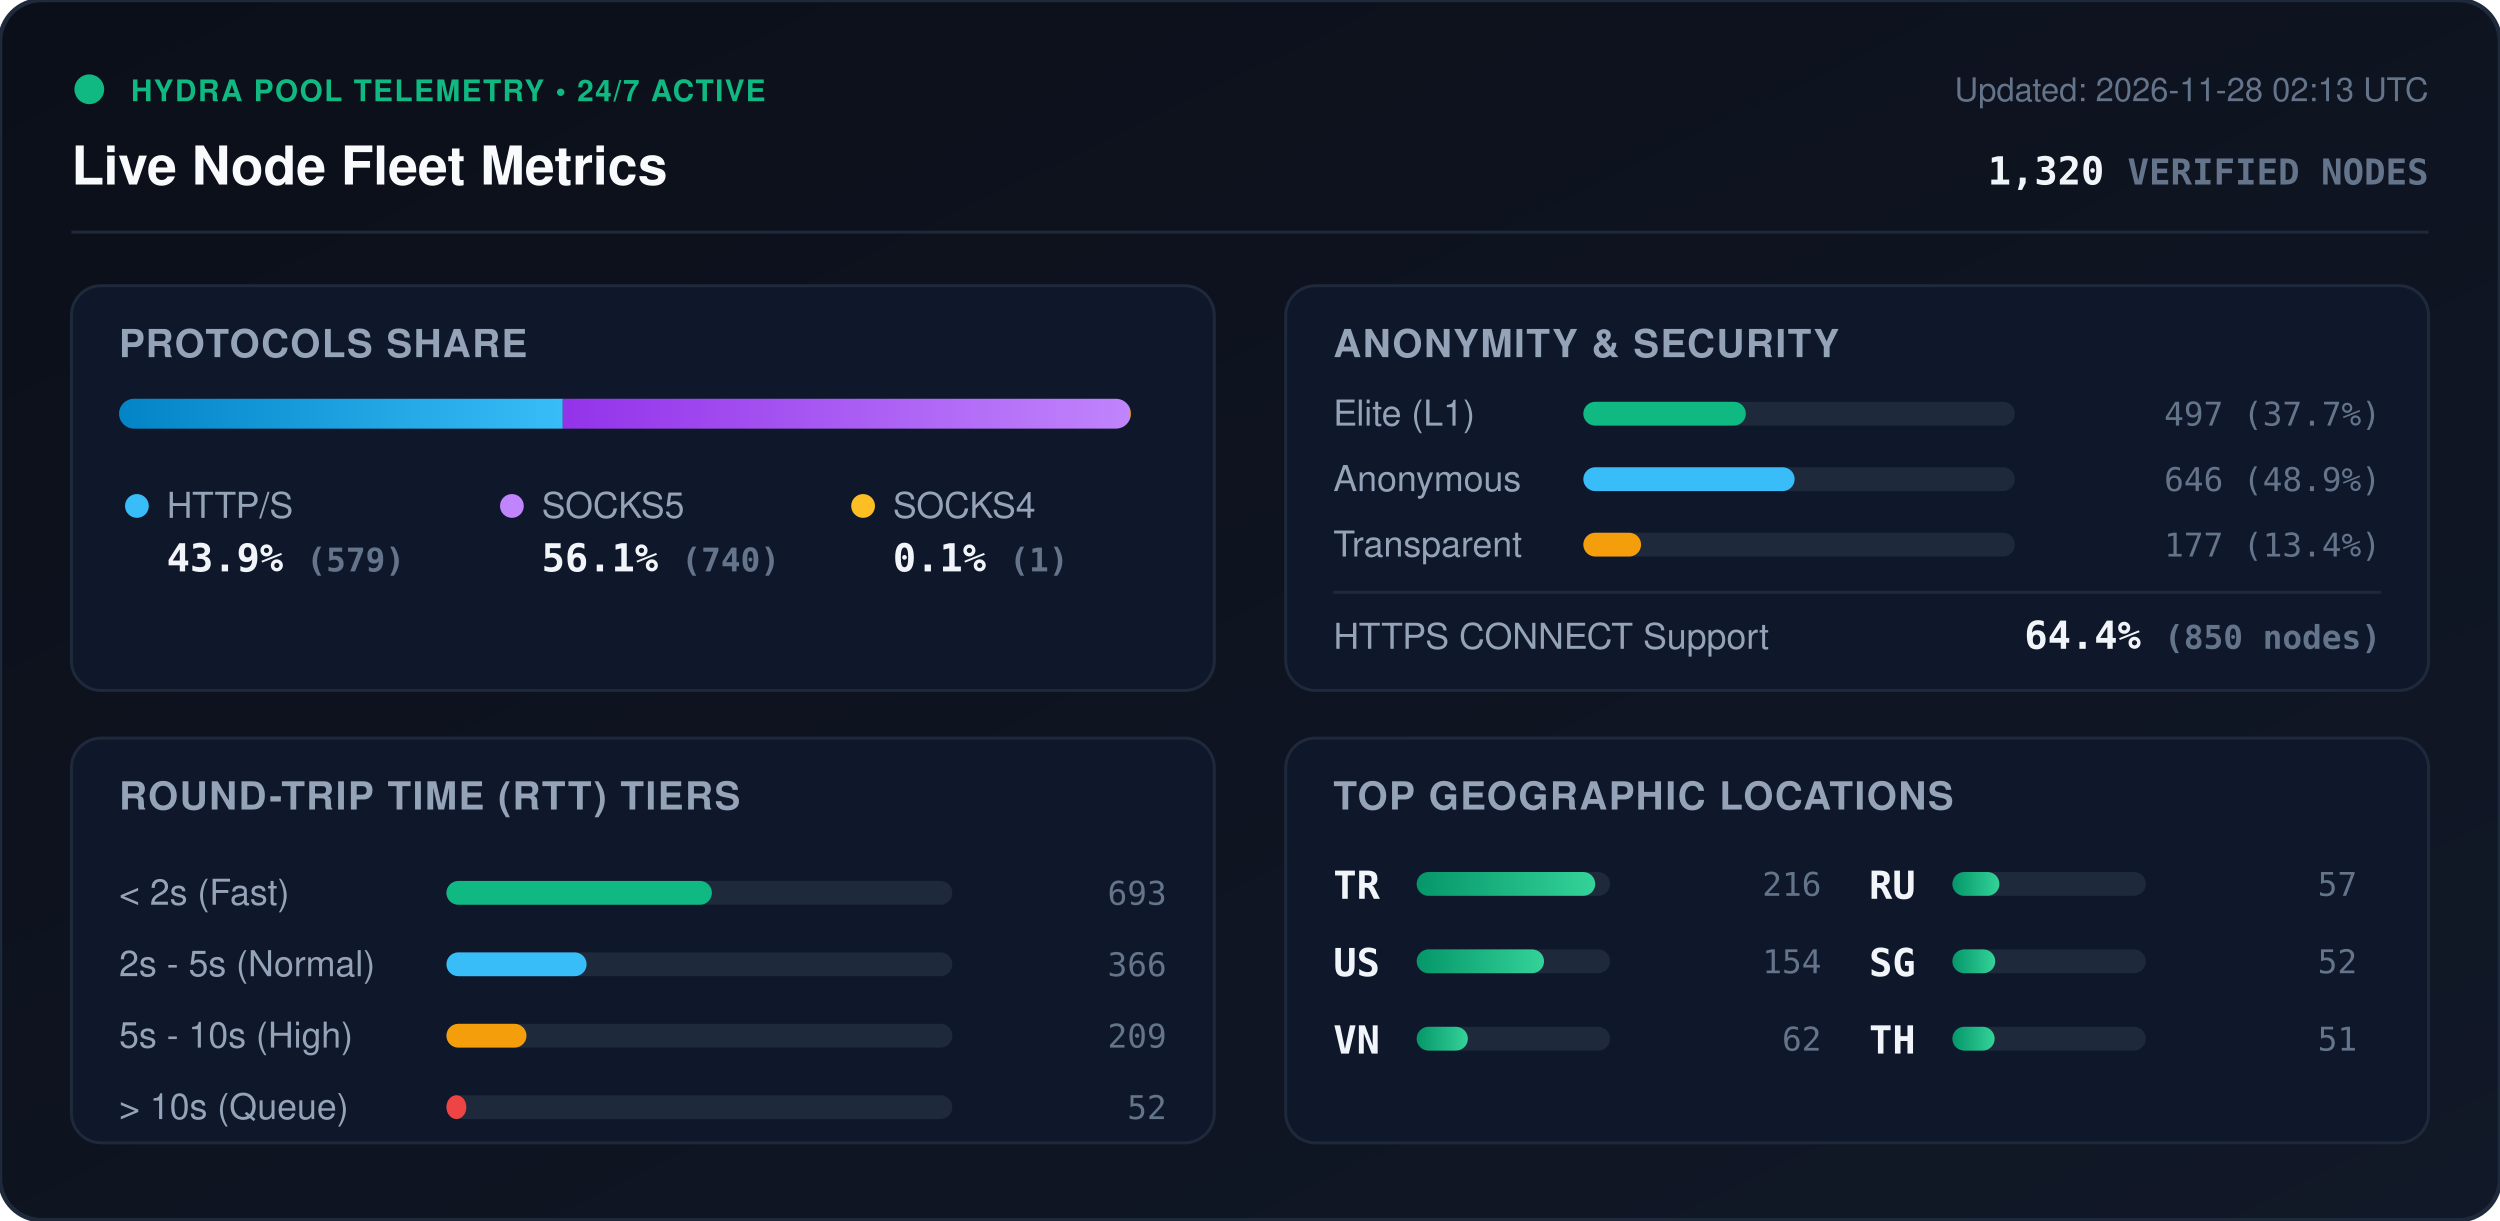
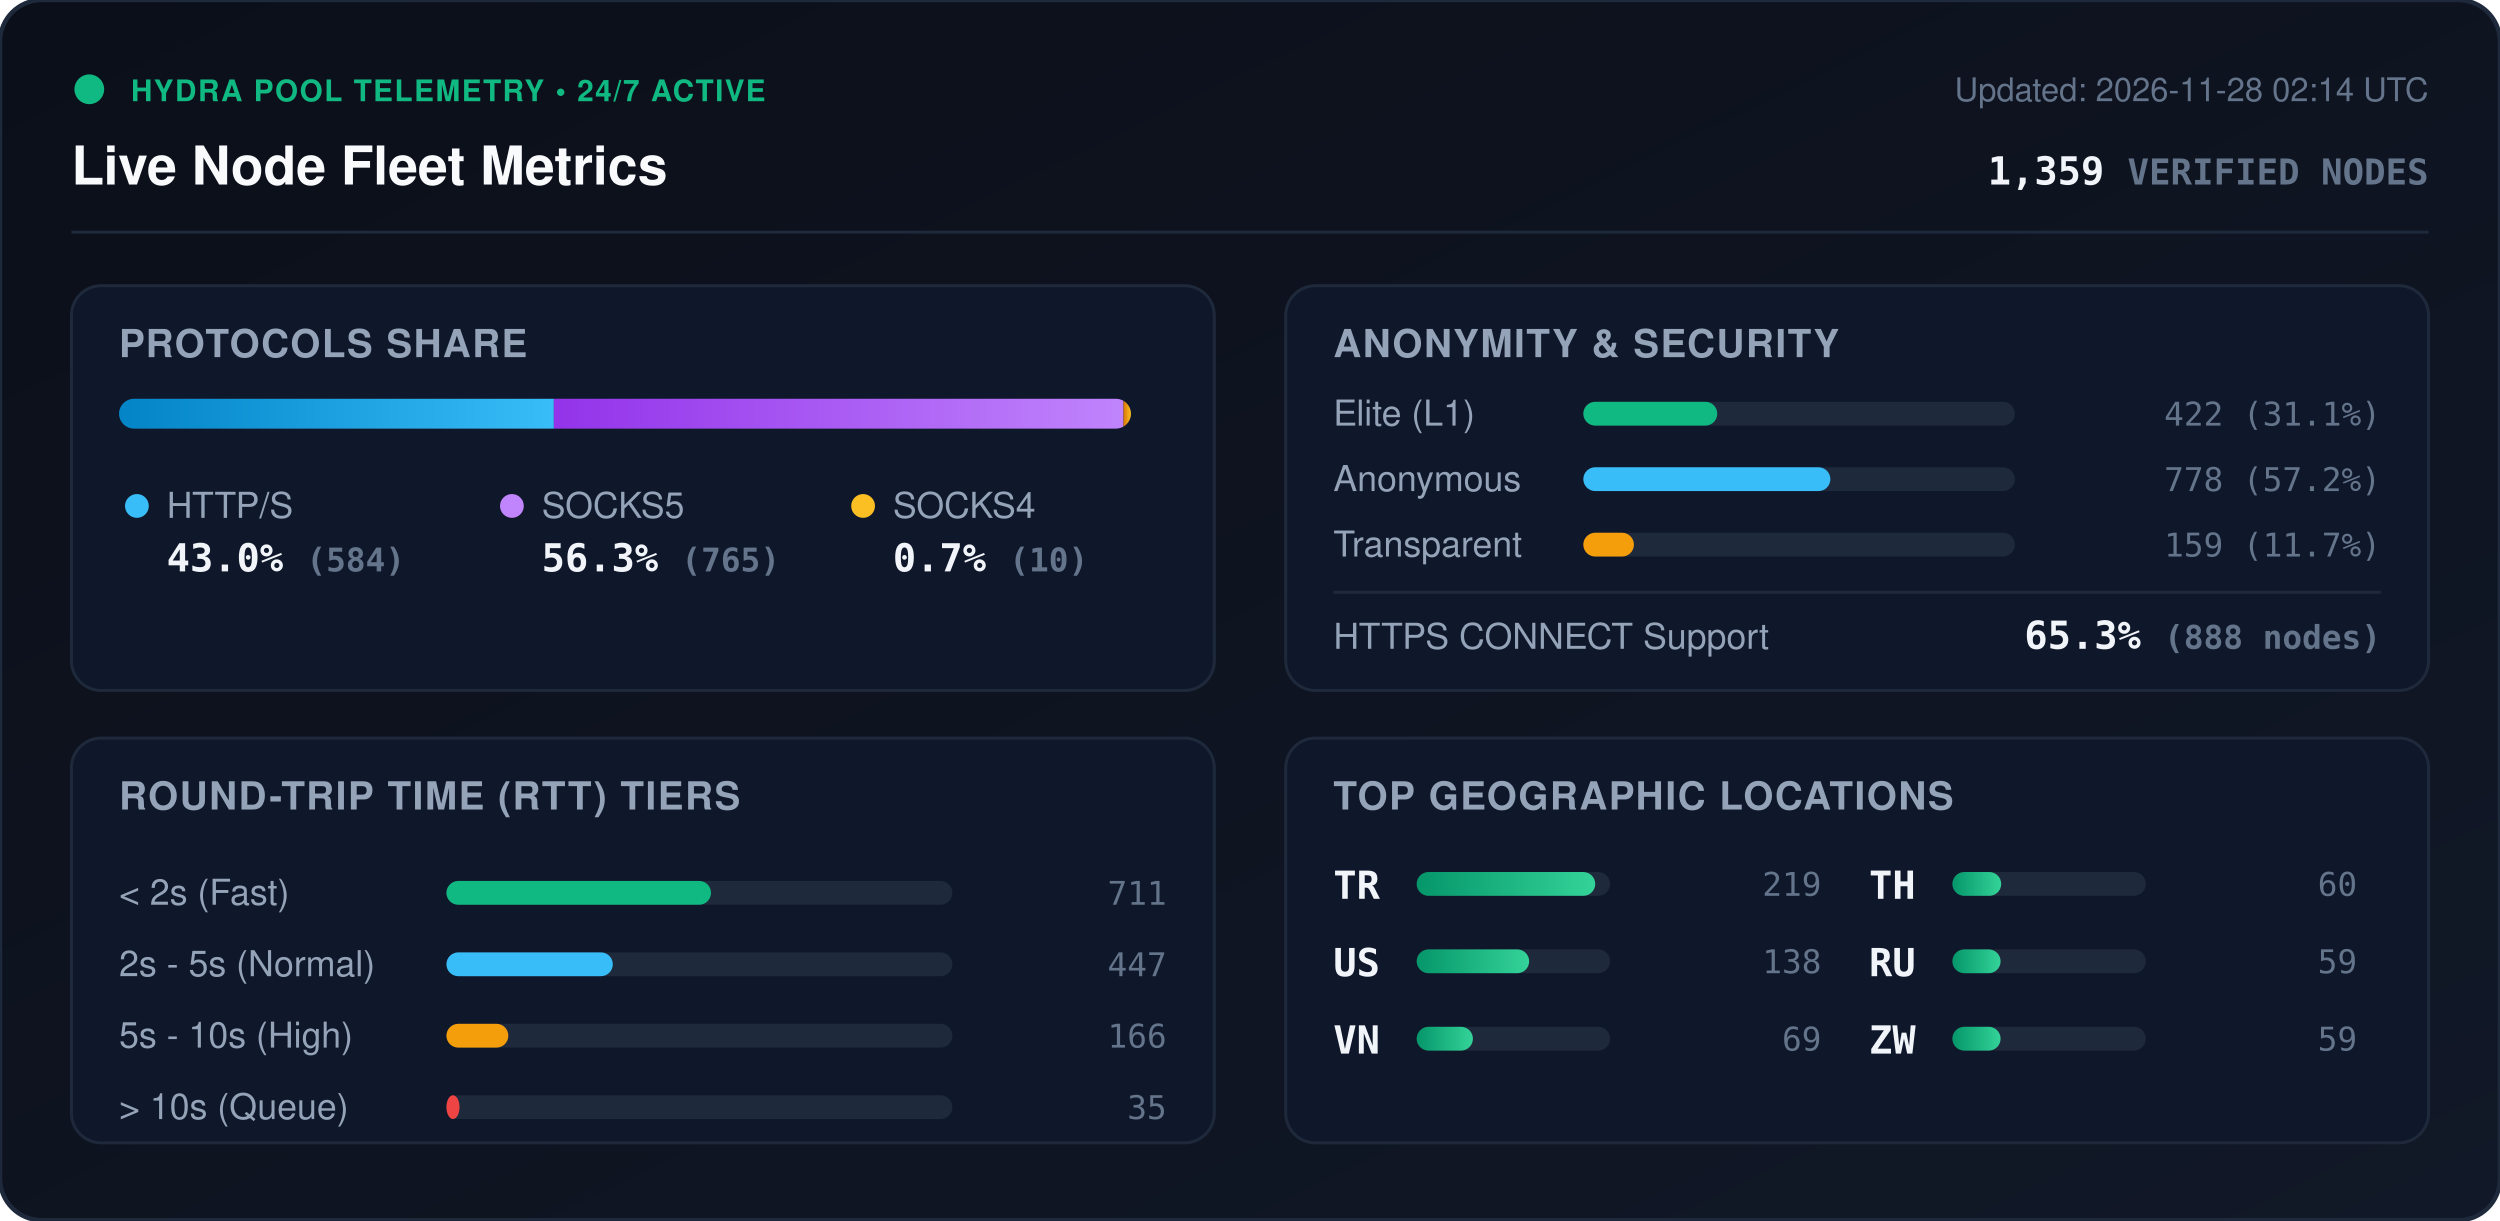
<svg xmlns="http://www.w3.org/2000/svg" viewBox="0 0 840 410" width="840" height="410" style="max-width: 100%; height: auto;">
  <defs>
    <linearGradient id="bg" x1="0%" y1="0%" x2="100%" y2="100%">
      <stop offset="0%" stop-color="#0b0f19" />
      <stop offset="100%" stop-color="#111827" />
    </linearGradient>
    <linearGradient id="bar-http" x1="0%" y1="0%" x2="100%" y2="0%">
      <stop offset="0%" stop-color="#0284c7" />
      <stop offset="100%" stop-color="#38bdf8" />
    </linearGradient>
    <linearGradient id="bar-socks5" x1="0%" y1="0%" x2="100%" y2="0%">
      <stop offset="0%" stop-color="#9333ea" />
      <stop offset="100%" stop-color="#c084fc" />
    </linearGradient>
    <linearGradient id="bar-socks4" x1="0%" y1="0%" x2="100%" y2="0%">
      <stop offset="0%" stop-color="#d97706" />
      <stop offset="100%" stop-color="#fbbf24" />
    </linearGradient>
    <linearGradient id="bar-green" x1="0%" y1="0%" x2="100%" y2="0%">
      <stop offset="0%" stop-color="#059669" />
      <stop offset="100%" stop-color="#34d399" />
    </linearGradient>
    <clipPath id="prog-track-clip">
      <rect width="340.0" height="10" rx="5" />
    </clipPath>
    <style>
      .title { font: 700 18px -apple-system, BlinkMacSystemFont, 'Segoe UI', Helvetica, Arial, sans-serif; fill: #f8fafc; }
      .sub { font: 500 11px -apple-system, BlinkMacSystemFont, 'Segoe UI', Helvetica, Arial, sans-serif; fill: #64748b; }
      .section-hdr { font: 600 13px -apple-system, BlinkMacSystemFont, 'Segoe UI', Helvetica, Arial, sans-serif; fill: #94a3b8; letter-spacing: 0.5px; }
      .metric-val { font: 700 13px -apple-system, BlinkMacSystemFont, 'Segoe UI', Helvetica, Arial, sans-serif; fill: #f1f5f9; }
      .metric-lbl { font: 500 12px -apple-system, BlinkMacSystemFont, 'Segoe UI', Helvetica, Arial, sans-serif; fill: #94a3b8; }
      .badge-txt { font: 700 10px -apple-system, BlinkMacSystemFont, 'Segoe UI', Helvetica, Arial, sans-serif; fill: #10b981; letter-spacing: 0.5px; }
      .mono { font-family: ui-monospace, SFMono-Regular, Menlo, Monaco, Consolas, monospace; }
      .pulse { animation: beacon 2s infinite ease-in-out; }
      @keyframes beacon { 0%, 100% { opacity: 1; } 50% { opacity: 0.35; } }
    </style>
  </defs>
  <rect width="840" height="410" rx="14" fill="url(#bg)" stroke="#1e293b" stroke-width="1.5" />
  <g transform="translate(24, 24)">
    <circle cx="6" cy="6" r="5" fill="#10b981" class="pulse" />
    <text x="20" y="10" class="badge-txt">HYDRA POOL TELEMETRY • 24/7 ACTIVE</text>
    <text x="0" y="38" class="title">Live Node Fleet Metrics</text>
-     <text x="792" y="10" text-anchor="end" class="sub">Updated: 2026-11-28 02:13 UTC</text>
-     <text x="792" y="38" text-anchor="end" class="metric-val mono" fill="#38bdf8">1,320 <tspan font-size="12" fill="#64748b">VERIFIED NODES</tspan>
+     <text x="792" y="10" text-anchor="end" class="sub">Updated: 2026-11-28 02:14 UTC</text>
+     <text x="792" y="38" text-anchor="end" class="metric-val mono" fill="#38bdf8">1,359 <tspan font-size="12" fill="#64748b">VERIFIED NODES</tspan>
    </text>
  </g>
  <line x1="24" y1="78" x2="816" y2="78" stroke="#1e293b" stroke-width="1" />
  <g transform="translate(24, 96)">
    <rect width="384" height="136" rx="10" fill="#0f172a" stroke="#1e293b" />
    <text x="16" y="24" class="section-hdr">PROTOCOLS SHARE</text>
    <g transform="translate(16, 38)">
      <rect width="340.0" height="10" rx="5" fill="#1e293b" />
      <g clip-path="url(#prog-track-clip)">
-         <rect x="0" width="149.1" height="10" fill="url(#bar-http)" />
-         <rect x="149.1" width="190.6" height="10" fill="url(#bar-socks5)" />
-         <rect x="339.7" width="0.3" height="10" fill="url(#bar-socks4)" />
+         <rect x="0" width="146.1" height="10" fill="url(#bar-http)" />
+         <rect x="146.1" width="191.4" height="10" fill="url(#bar-socks5)" />
+         <rect x="337.5" width="2.5" height="10" fill="url(#bar-socks4)" />
      </g>
    </g>
    <g transform="translate(16, 68)">
      <circle cx="6" cy="6" r="4" fill="#38bdf8" />
      <text x="16" y="10" class="metric-lbl">HTTP/S</text>
-       <text x="16" y="28" class="metric-val mono">43.9% <tspan font-size="11" fill="#64748b">(579)</tspan>
+       <text x="16" y="28" class="metric-val mono">43.0% <tspan font-size="11" fill="#64748b">(584)</tspan>
      </text>
      <circle cx="132" cy="6" r="4" fill="#c084fc" />
      <text x="142" y="10" class="metric-lbl">SOCKS5</text>
-       <text x="142" y="28" class="metric-val mono">56.1% <tspan font-size="11" fill="#64748b">(740)</tspan>
+       <text x="142" y="28" class="metric-val mono">56.3% <tspan font-size="11" fill="#64748b">(765)</tspan>
      </text>
      <circle cx="250" cy="6" r="4" fill="#fbbf24" />
      <text x="260" y="10" class="metric-lbl">SOCKS4</text>
-       <text x="260" y="28" class="metric-val mono">0.1% <tspan font-size="11" fill="#64748b">(1)</tspan>
+       <text x="260" y="28" class="metric-val mono">0.7% <tspan font-size="11" fill="#64748b">(10)</tspan>
      </text>
    </g>
  </g>
  <g transform="translate(432, 96)">
    <rect width="384" height="136" rx="10" fill="#0f172a" stroke="#1e293b" />
    <text x="16" y="24" class="section-hdr">ANONYMITY &amp; SECURITY</text>
    <text x="16" y="47" class="metric-lbl">Elite (L1)</text>
    <rect x="100" y="39" width="145.0" height="8" rx="4" fill="#1e293b" />
-     <rect x="100" y="39" width="54.6" height="8" rx="4" fill="#10b981" />
-     <text x="368" y="47" text-anchor="end" class="mono sub" fill="#e2e8f0">497 (37.7%)</text>
+     <rect x="100" y="39" width="45.0" height="8" rx="4" fill="#10b981" />
+     <text x="368" y="47" text-anchor="end" class="mono sub" fill="#e2e8f0">422 (31.1%)</text>
    <text x="16" y="69" class="metric-lbl">Anonymous</text>
    <rect x="100" y="61" width="145.0" height="8" rx="4" fill="#1e293b" />
-     <rect x="100" y="61" width="71.0" height="8" rx="4" fill="#38bdf8" />
-     <text x="368" y="69" text-anchor="end" class="mono sub" fill="#e2e8f0">646 (48.9%)</text>
+     <rect x="100" y="61" width="83.0" height="8" rx="4" fill="#38bdf8" />
+     <text x="368" y="69" text-anchor="end" class="mono sub" fill="#e2e8f0">778 (57.2%)</text>
    <text x="16" y="91" class="metric-lbl">Transparent</text>
    <rect x="100" y="83" width="145.0" height="8" rx="4" fill="#1e293b" />
-     <rect x="100" y="83" width="19.4" height="8" rx="4" fill="#f59e0b" />
-     <text x="368" y="91" text-anchor="end" class="mono sub" fill="#e2e8f0">177 (13.4%)</text>
+     <rect x="100" y="83" width="17.0" height="8" rx="4" fill="#f59e0b" />
+     <text x="368" y="91" text-anchor="end" class="mono sub" fill="#e2e8f0">159 (11.7%)</text>
    <line x1="16" y1="103" x2="368" y2="103" stroke="#1e293b" stroke-width="1" />
    <text x="16" y="122" class="metric-lbl">HTTPS CONNECT Support</text>
-     <text x="368" y="122" text-anchor="end" class="metric-val mono" fill="#34d399">64.4% <tspan font-size="11" fill="#64748b">(850 nodes)</tspan>
+     <text x="368" y="122" text-anchor="end" class="metric-val mono" fill="#34d399">65.3% <tspan font-size="11" fill="#64748b">(888 nodes)</tspan>
    </text>
  </g>
  <g transform="translate(24, 248)">
    <rect width="384" height="136" rx="10" fill="#0f172a" stroke="#1e293b" />
    <text x="16" y="24" class="section-hdr">ROUND-TRIP TIME (RTT) TIERS</text>
    <g transform="translate(16, 42)">
      <text x="0" y="14" class="metric-lbl">&lt; 2s (Fast)</text>
      <rect x="110" y="6" width="170" height="8" rx="4" fill="#1e293b" />
-       <rect x="110" y="6" width="89.2" height="8" rx="4" fill="#10b981" />
-       <text x="352" y="14" text-anchor="end" class="mono sub">693</text>
+       <rect x="110" y="6" width="88.9" height="8" rx="4" fill="#10b981" />
+       <text x="352" y="14" text-anchor="end" class="mono sub">711</text>
      <text x="0" y="38" class="metric-lbl">2s - 5s (Normal)</text>
      <rect x="110" y="30" width="170" height="8" rx="4" fill="#1e293b" />
-       <rect x="110" y="30" width="47.1" height="8" rx="4" fill="#38bdf8" />
-       <text x="352" y="38" text-anchor="end" class="mono sub">366</text>
+       <rect x="110" y="30" width="55.9" height="8" rx="4" fill="#38bdf8" />
+       <text x="352" y="38" text-anchor="end" class="mono sub">447</text>
      <text x="0" y="62" class="metric-lbl">5s - 10s (High)</text>
      <rect x="110" y="54" width="170" height="8" rx="4" fill="#1e293b" />
-       <rect x="110" y="54" width="26.9" height="8" rx="4" fill="#f59e0b" />
-       <text x="352" y="62" text-anchor="end" class="mono sub">209</text>
+       <rect x="110" y="54" width="20.8" height="8" rx="4" fill="#f59e0b" />
+       <text x="352" y="62" text-anchor="end" class="mono sub">166</text>
      <text x="0" y="86" class="metric-lbl">&gt; 10s (Queue)</text>
      <rect x="110" y="78" width="170" height="8" rx="4" fill="#1e293b" />
-       <rect x="110" y="78" width="6.7" height="8" rx="4" fill="#ef4444" />
-       <text x="352" y="86" text-anchor="end" class="mono sub">52</text>
+       <rect x="110" y="78" width="4.4" height="8" rx="4" fill="#ef4444" />
+       <text x="352" y="86" text-anchor="end" class="mono sub">35</text>
    </g>
  </g>
  <g transform="translate(432, 248)">
    <rect width="384" height="136" rx="10" fill="#0f172a" stroke="#1e293b" />
    <text x="16" y="24" class="section-hdr">TOP GEOGRAPHIC LOCATIONS</text>
    <g transform="translate(16, 42)">
      <g transform="translate(0, 0)">
        <text x="0" y="12" class="mono metric-val" font-size="12">TR</text>
        <rect x="28" y="3" width="65" height="8" rx="4" fill="#1e293b" />
        <rect x="28" y="3" width="60.0" height="8" rx="4" fill="url(#bar-green)" />
-         <text x="164" y="11" text-anchor="end" class="mono sub">216</text>
+         <text x="164" y="11" text-anchor="end" class="mono sub">219</text>
      </g>
      <g transform="translate(0, 26)">
        <text x="0" y="12" class="mono metric-val" font-size="12">US</text>
        <rect x="28" y="3" width="65" height="8" rx="4" fill="#1e293b" />
-         <rect x="28" y="3" width="42.8" height="8" rx="4" fill="url(#bar-green)" />
-         <text x="164" y="11" text-anchor="end" class="mono sub">154</text>
+         <rect x="28" y="3" width="37.8" height="8" rx="4" fill="url(#bar-green)" />
+         <text x="164" y="11" text-anchor="end" class="mono sub">138</text>
      </g>
      <g transform="translate(0, 52)">
        <text x="0" y="12" class="mono metric-val" font-size="12">VN</text>
        <rect x="28" y="3" width="65" height="8" rx="4" fill="#1e293b" />
-         <rect x="28" y="3" width="17.2" height="8" rx="4" fill="url(#bar-green)" />
-         <text x="164" y="11" text-anchor="end" class="mono sub">62</text>
+         <rect x="28" y="3" width="18.9" height="8" rx="4" fill="url(#bar-green)" />
+         <text x="164" y="11" text-anchor="end" class="mono sub">69</text>
      </g>
      <g transform="translate(180, 0)">
+         <text x="0" y="12" class="mono metric-val" font-size="12">TH</text>
+         <rect x="28" y="3" width="65" height="8" rx="4" fill="#1e293b" />
+         <rect x="28" y="3" width="16.4" height="8" rx="4" fill="url(#bar-green)" />
+         <text x="164" y="11" text-anchor="end" class="mono sub">60</text>
+       </g>
+       <g transform="translate(180, 26)">
        <text x="0" y="12" class="mono metric-val" font-size="12">RU</text>
        <rect x="28" y="3" width="65" height="8" rx="4" fill="#1e293b" />
-         <rect x="28" y="3" width="15.8" height="8" rx="4" fill="url(#bar-green)" />
-         <text x="164" y="11" text-anchor="end" class="mono sub">57</text>
-       </g>
-       <g transform="translate(180, 26)">
-         <text x="0" y="12" class="mono metric-val" font-size="12">SG</text>
-         <rect x="28" y="3" width="65" height="8" rx="4" fill="#1e293b" />
-         <rect x="28" y="3" width="14.4" height="8" rx="4" fill="url(#bar-green)" />
-         <text x="164" y="11" text-anchor="end" class="mono sub">52</text>
+         <rect x="28" y="3" width="16.2" height="8" rx="4" fill="url(#bar-green)" />
+         <text x="164" y="11" text-anchor="end" class="mono sub">59</text>
      </g>
      <g transform="translate(180, 52)">
-         <text x="0" y="12" class="mono metric-val" font-size="12">TH</text>
+         <text x="0" y="12" class="mono metric-val" font-size="12">ZW</text>
        <rect x="28" y="3" width="65" height="8" rx="4" fill="#1e293b" />
-         <rect x="28" y="3" width="14.2" height="8" rx="4" fill="url(#bar-green)" />
-         <text x="164" y="11" text-anchor="end" class="mono sub">51</text>
+         <rect x="28" y="3" width="16.2" height="8" rx="4" fill="url(#bar-green)" />
+         <text x="164" y="11" text-anchor="end" class="mono sub">59</text>
      </g>
    </g>
  </g>
</svg>
